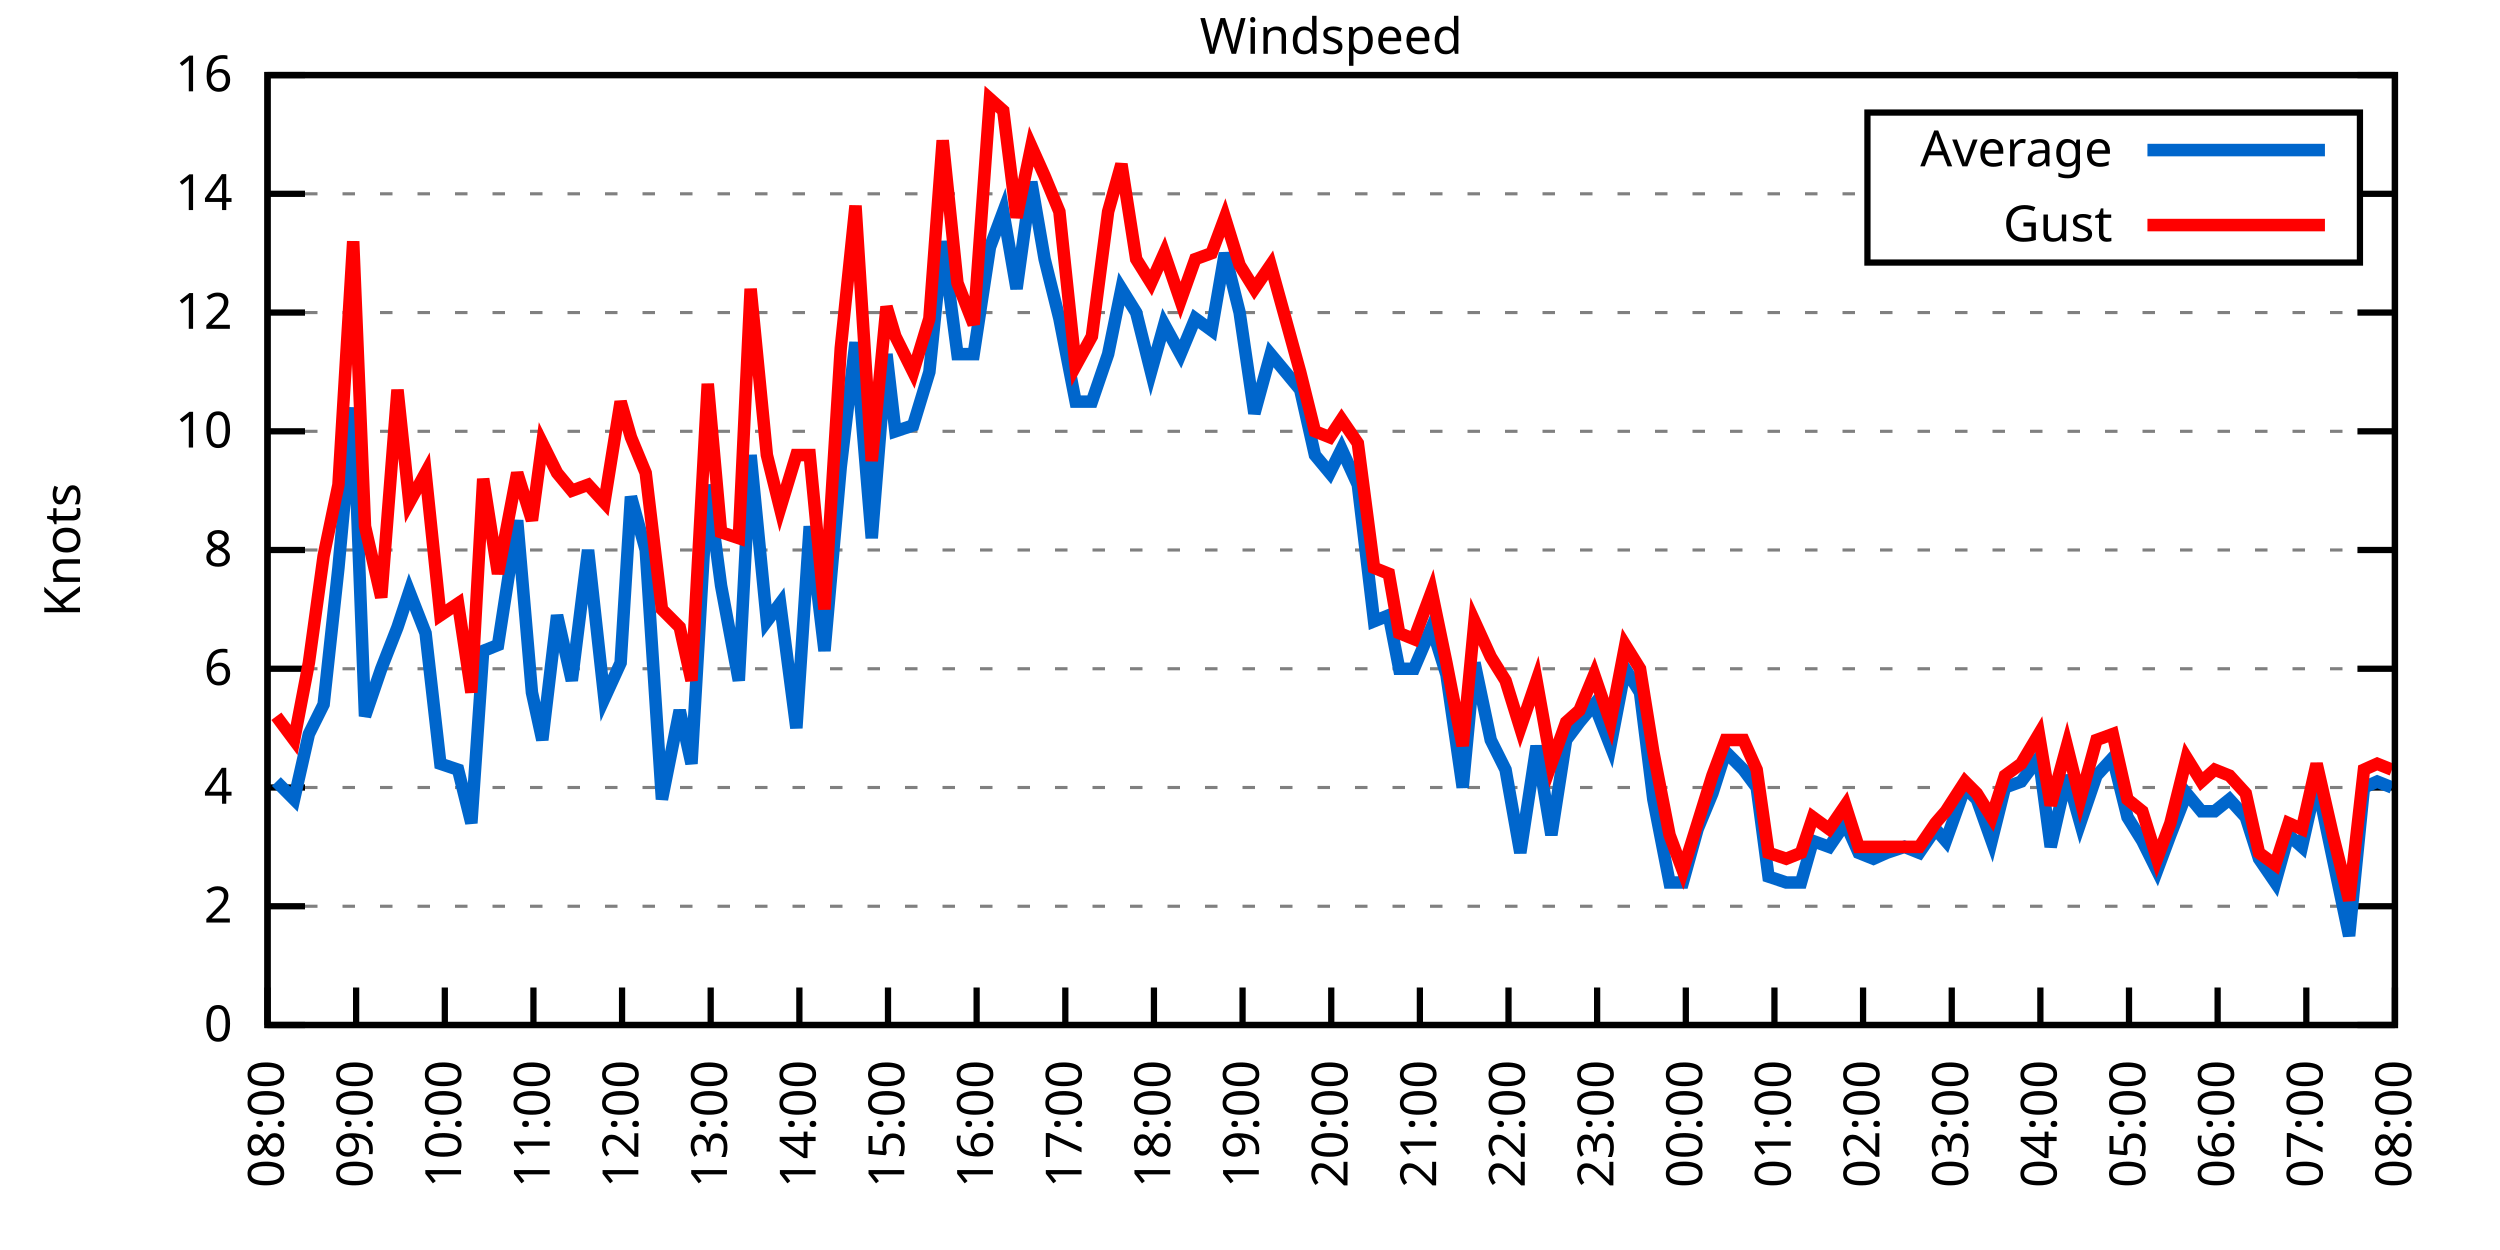
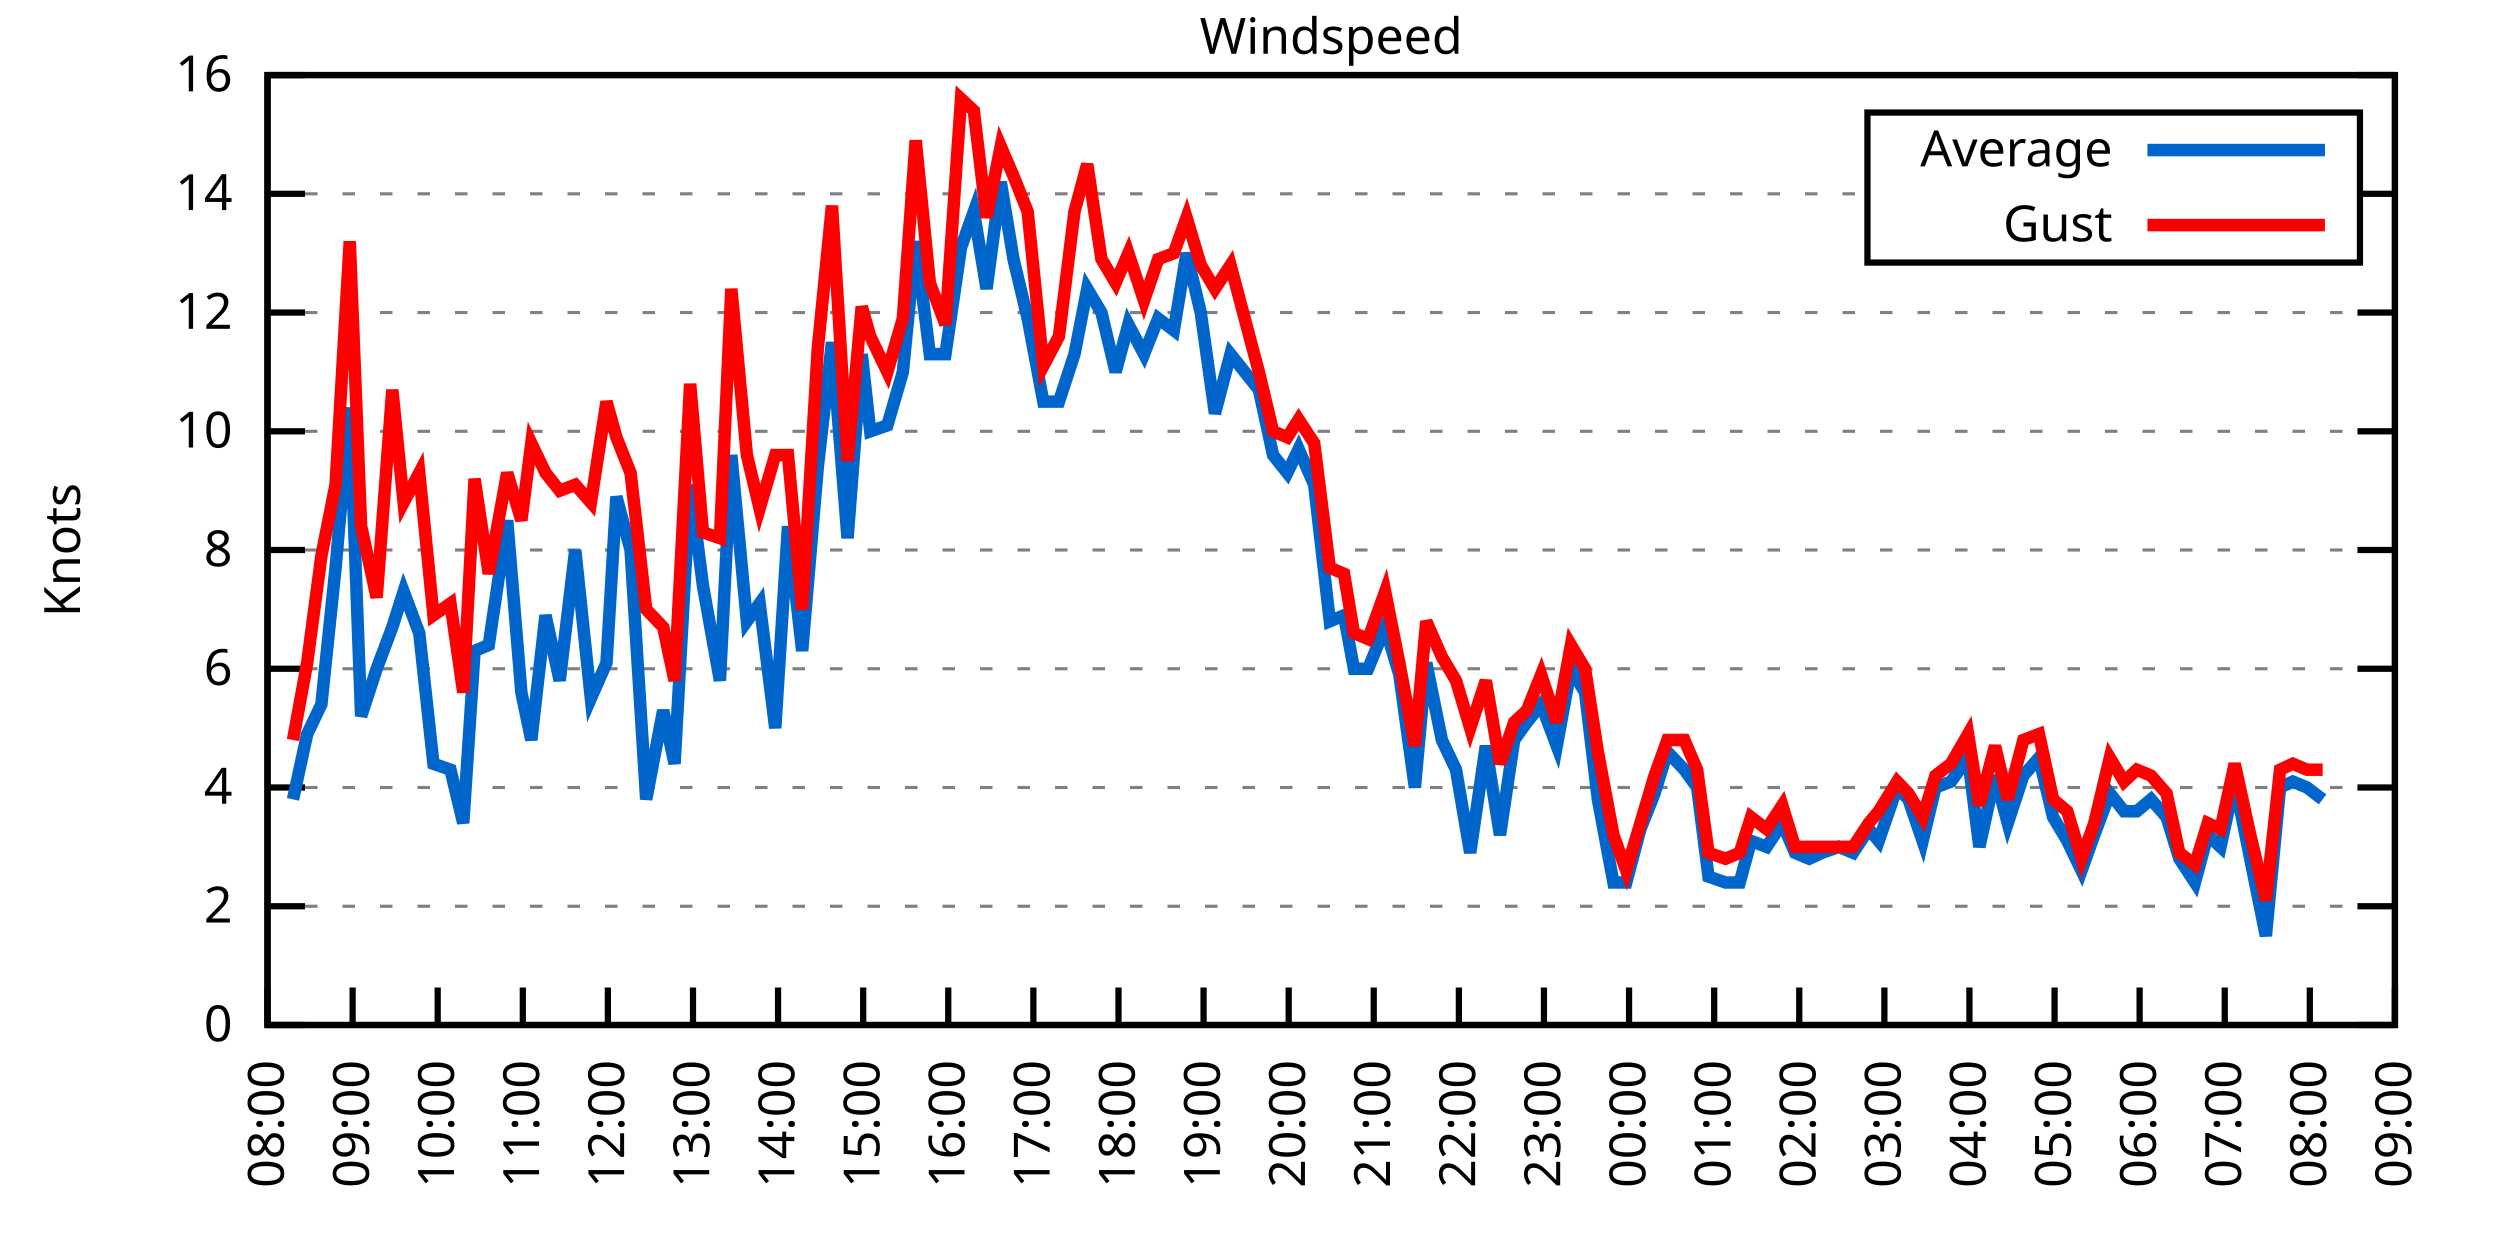
<svg xmlns="http://www.w3.org/2000/svg" xmlns:xlink="http://www.w3.org/1999/xlink" width="400" height="200" viewBox="0 0 400 200">
  <g id="gnuplot_canvas">
    <rect x="0" y="0" width="400" height="200" fill="none" />
    <defs>
      <circle id="gpDot" r="0.5" stroke-width="0.5" stroke="currentColor" />
      <path id="gpPt0" stroke-width="0.333" stroke="currentColor" d="M-1,0 h2 M0,-1 v2" />
      <path id="gpPt1" stroke-width="0.333" stroke="currentColor" d="M-1,-1 L1,1 M1,-1 L-1,1" />
      <path id="gpPt2" stroke-width="0.333" stroke="currentColor" d="M-1,0 L1,0 M0,-1 L0,1 M-1,-1 L1,1 M-1,1 L1,-1" />
      <rect id="gpPt3" stroke-width="0.333" stroke="currentColor" x="-1" y="-1" width="2" height="2" />
      <rect id="gpPt4" stroke-width="0.333" stroke="currentColor" fill="currentColor" x="-1" y="-1" width="2" height="2" />
      <circle id="gpPt5" stroke-width="0.333" stroke="currentColor" cx="0" cy="0" r="1" />
      <use xlink:href="#gpPt5" id="gpPt6" fill="currentColor" stroke="none" />
      <path id="gpPt7" stroke-width="0.333" stroke="currentColor" d="M0,-1.33 L-1.33,0.67 L1.33,0.67 z" />
      <use xlink:href="#gpPt7" id="gpPt8" fill="currentColor" stroke="none" />
      <use xlink:href="#gpPt7" id="gpPt9" stroke="currentColor" transform="rotate(180)" />
      <use xlink:href="#gpPt9" id="gpPt10" fill="currentColor" stroke="none" />
      <use xlink:href="#gpPt3" id="gpPt11" stroke="currentColor" transform="rotate(45)" />
      <use xlink:href="#gpPt11" id="gpPt12" fill="currentColor" stroke="none" />
      <path id="gpPt13" stroke-width="0.333" stroke="currentColor" d="M0,1.330 L1.265,0.411 L0.782,-1.067 L-0.782,-1.076 L-1.265,0.411 z" />
      <use xlink:href="#gpPt13" id="gpPt14" fill="currentColor" stroke="none" />
      <filter id="textbox" filterUnits="objectBoundingBox" x="0" y="0" height="1" width="1">
        <feFlood flood-color="white" flood-opacity="1" result="bgnd" />
        <feComposite in="SourceGraphic" in2="bgnd" operator="atop" />
      </filter>
      <filter id="greybox" filterUnits="objectBoundingBox" x="0" y="0" height="1" width="1">
        <feFlood flood-color="lightgrey" flood-opacity="1" result="grey" />
        <feComposite in="SourceGraphic" in2="grey" operator="atop" />
      </filter>
    </defs>
    <g fill="none" color="white" stroke="currentColor" stroke-width="1.00" stroke-linecap="butt" stroke-linejoin="miter">
</g>
    <g fill="none" color="black" stroke="currentColor" stroke-width="1.00" stroke-linecap="butt" stroke-linejoin="miter">
      <g stroke="none" shape-rendering="crispEdges">
        <polygon fill="rgb(255, 255, 255)" points="42.80,164.00 383.18,164.00 383.18,12.02 42.80,12.02 " />
      </g>
    </g>
    <g fill="none" color="black" stroke="currentColor" stroke-width="1.00" stroke-linecap="butt" stroke-linejoin="miter">
</g>
    <g fill="none" color="black" stroke="black" stroke-width="0.50" stroke-linecap="butt" stroke-linejoin="miter">
</g>
    <g fill="none" color="gray" stroke="currentColor" stroke-width="0.50" stroke-linecap="butt" stroke-linejoin="miter">
      <path stroke="gray" stroke-dasharray="2,4" class="gridline" d="M42.80,164.00 L383.19,164.00  " />
    </g>
    <g fill="none" color="gray" stroke="gray" stroke-width="1.00" stroke-linecap="butt" stroke-linejoin="miter">
</g>
    <g fill="none" color="black" stroke="currentColor" stroke-width="1.00" stroke-linecap="butt" stroke-linejoin="miter">
      <path stroke="black" d="M42.80,164.00 L48.80,164.00 M383.19,164.00 L377.19,164.00  " />
      <g transform="translate(37.20,166.60)" stroke="none" fill="black" font-family="Sans" font-size="8.00" text-anchor="end">
        <text>
          <tspan font-family="Sans"> 0</tspan>
        </text>
      </g>
    </g>
    <g fill="none" color="black" stroke="currentColor" stroke-width="1.00" stroke-linecap="butt" stroke-linejoin="miter">
</g>
    <g fill="none" color="black" stroke="black" stroke-width="0.50" stroke-linecap="butt" stroke-linejoin="miter">
</g>
    <g fill="none" color="gray" stroke="currentColor" stroke-width="0.50" stroke-linecap="butt" stroke-linejoin="miter">
      <path stroke="gray" stroke-dasharray="2,4" class="gridline" d="M42.80,145.00 L383.19,145.00  " />
    </g>
    <g fill="none" color="gray" stroke="gray" stroke-width="1.00" stroke-linecap="butt" stroke-linejoin="miter">
</g>
    <g fill="none" color="black" stroke="currentColor" stroke-width="1.00" stroke-linecap="butt" stroke-linejoin="miter">
      <path stroke="black" d="M42.80,145.00 L48.80,145.00 M383.19,145.00 L377.19,145.00  " />
      <g transform="translate(37.20,147.60)" stroke="none" fill="black" font-family="Sans" font-size="8.00" text-anchor="end">
        <text>
          <tspan font-family="Sans"> 2</tspan>
        </text>
      </g>
    </g>
    <g fill="none" color="black" stroke="currentColor" stroke-width="1.00" stroke-linecap="butt" stroke-linejoin="miter">
</g>
    <g fill="none" color="black" stroke="black" stroke-width="0.50" stroke-linecap="butt" stroke-linejoin="miter">
</g>
    <g fill="none" color="gray" stroke="currentColor" stroke-width="0.50" stroke-linecap="butt" stroke-linejoin="miter">
      <path stroke="gray" stroke-dasharray="2,4" class="gridline" d="M42.80,126.00 L383.19,126.00  " />
    </g>
    <g fill="none" color="gray" stroke="gray" stroke-width="1.00" stroke-linecap="butt" stroke-linejoin="miter">
</g>
    <g fill="none" color="black" stroke="currentColor" stroke-width="1.00" stroke-linecap="butt" stroke-linejoin="miter">
      <path stroke="black" d="M42.80,126.00 L48.80,126.00 M383.19,126.00 L377.19,126.00  " />
      <g transform="translate(37.20,128.60)" stroke="none" fill="black" font-family="Sans" font-size="8.00" text-anchor="end">
        <text>
          <tspan font-family="Sans"> 4</tspan>
        </text>
      </g>
    </g>
    <g fill="none" color="black" stroke="currentColor" stroke-width="1.00" stroke-linecap="butt" stroke-linejoin="miter">
</g>
    <g fill="none" color="black" stroke="black" stroke-width="0.50" stroke-linecap="butt" stroke-linejoin="miter">
</g>
    <g fill="none" color="gray" stroke="currentColor" stroke-width="0.50" stroke-linecap="butt" stroke-linejoin="miter">
      <path stroke="gray" stroke-dasharray="2,4" class="gridline" d="M42.80,107.00 L383.19,107.00  " />
    </g>
    <g fill="none" color="gray" stroke="gray" stroke-width="1.00" stroke-linecap="butt" stroke-linejoin="miter">
</g>
    <g fill="none" color="black" stroke="currentColor" stroke-width="1.00" stroke-linecap="butt" stroke-linejoin="miter">
      <path stroke="black" d="M42.80,107.00 L48.80,107.00 M383.19,107.00 L377.19,107.00  " />
      <g transform="translate(37.20,109.60)" stroke="none" fill="black" font-family="Sans" font-size="8.00" text-anchor="end">
        <text>
          <tspan font-family="Sans"> 6</tspan>
        </text>
      </g>
    </g>
    <g fill="none" color="black" stroke="currentColor" stroke-width="1.00" stroke-linecap="butt" stroke-linejoin="miter">
</g>
    <g fill="none" color="black" stroke="black" stroke-width="0.50" stroke-linecap="butt" stroke-linejoin="miter">
</g>
    <g fill="none" color="gray" stroke="currentColor" stroke-width="0.50" stroke-linecap="butt" stroke-linejoin="miter">
      <path stroke="gray" stroke-dasharray="2,4" class="gridline" d="M42.80,88.00 L383.19,88.00  " />
    </g>
    <g fill="none" color="gray" stroke="gray" stroke-width="1.00" stroke-linecap="butt" stroke-linejoin="miter">
</g>
    <g fill="none" color="black" stroke="currentColor" stroke-width="1.00" stroke-linecap="butt" stroke-linejoin="miter">
      <path stroke="black" d="M42.80,88.00 L48.80,88.00 M383.19,88.00 L377.19,88.00  " />
      <g transform="translate(37.20,90.60)" stroke="none" fill="black" font-family="Sans" font-size="8.00" text-anchor="end">
        <text>
          <tspan font-family="Sans"> 8</tspan>
        </text>
      </g>
    </g>
    <g fill="none" color="black" stroke="currentColor" stroke-width="1.00" stroke-linecap="butt" stroke-linejoin="miter">
</g>
    <g fill="none" color="black" stroke="black" stroke-width="0.50" stroke-linecap="butt" stroke-linejoin="miter">
</g>
    <g fill="none" color="gray" stroke="currentColor" stroke-width="0.50" stroke-linecap="butt" stroke-linejoin="miter">
      <path stroke="gray" stroke-dasharray="2,4" class="gridline" d="M42.80,69.01 L383.19,69.01  " />
    </g>
    <g fill="none" color="gray" stroke="gray" stroke-width="1.00" stroke-linecap="butt" stroke-linejoin="miter">
</g>
    <g fill="none" color="black" stroke="currentColor" stroke-width="1.00" stroke-linecap="butt" stroke-linejoin="miter">
      <path stroke="black" d="M42.80,69.01 L48.80,69.01 M383.19,69.01 L377.19,69.01  " />
      <g transform="translate(37.20,71.61)" stroke="none" fill="black" font-family="Sans" font-size="8.00" text-anchor="end">
        <text>
          <tspan font-family="Sans"> 10</tspan>
        </text>
      </g>
    </g>
    <g fill="none" color="black" stroke="currentColor" stroke-width="1.00" stroke-linecap="butt" stroke-linejoin="miter">
</g>
    <g fill="none" color="black" stroke="black" stroke-width="0.50" stroke-linecap="butt" stroke-linejoin="miter">
</g>
    <g fill="none" color="gray" stroke="currentColor" stroke-width="0.50" stroke-linecap="butt" stroke-linejoin="miter">
      <path stroke="gray" stroke-dasharray="2,4" class="gridline" d="M42.80,50.01 L383.19,50.01  " />
    </g>
    <g fill="none" color="gray" stroke="gray" stroke-width="1.00" stroke-linecap="butt" stroke-linejoin="miter">
</g>
    <g fill="none" color="black" stroke="currentColor" stroke-width="1.00" stroke-linecap="butt" stroke-linejoin="miter">
      <path stroke="black" d="M42.80,50.01 L48.80,50.01 M383.19,50.01 L377.19,50.01  " />
      <g transform="translate(37.20,52.61)" stroke="none" fill="black" font-family="Sans" font-size="8.00" text-anchor="end">
        <text>
          <tspan font-family="Sans"> 12</tspan>
        </text>
      </g>
    </g>
    <g fill="none" color="black" stroke="currentColor" stroke-width="1.00" stroke-linecap="butt" stroke-linejoin="miter">
</g>
    <g fill="none" color="black" stroke="black" stroke-width="0.50" stroke-linecap="butt" stroke-linejoin="miter">
</g>
    <g fill="none" color="gray" stroke="currentColor" stroke-width="0.50" stroke-linecap="butt" stroke-linejoin="miter">
      <path stroke="gray" stroke-dasharray="2,4" class="gridline" d="M42.80,31.01 L298.79,31.01 M377.59,31.01 L383.19,31.01  " />
    </g>
    <g fill="none" color="gray" stroke="gray" stroke-width="1.00" stroke-linecap="butt" stroke-linejoin="miter">
</g>
    <g fill="none" color="black" stroke="currentColor" stroke-width="1.00" stroke-linecap="butt" stroke-linejoin="miter">
      <path stroke="black" d="M42.80,31.01 L48.80,31.01 M383.19,31.01 L377.19,31.01  " />
      <g transform="translate(37.20,33.61)" stroke="none" fill="black" font-family="Sans" font-size="8.00" text-anchor="end">
        <text>
          <tspan font-family="Sans"> 14</tspan>
        </text>
      </g>
    </g>
    <g fill="none" color="black" stroke="currentColor" stroke-width="1.00" stroke-linecap="butt" stroke-linejoin="miter">
</g>
    <g fill="none" color="black" stroke="black" stroke-width="0.50" stroke-linecap="butt" stroke-linejoin="miter">
</g>
    <g fill="none" color="gray" stroke="currentColor" stroke-width="0.50" stroke-linecap="butt" stroke-linejoin="miter">
      <path stroke="gray" stroke-dasharray="2,4" class="gridline" d="M42.80,12.01 L383.19,12.01  " />
    </g>
    <g fill="none" color="gray" stroke="gray" stroke-width="1.00" stroke-linecap="butt" stroke-linejoin="miter">
</g>
    <g fill="none" color="black" stroke="currentColor" stroke-width="1.00" stroke-linecap="butt" stroke-linejoin="miter">
      <path stroke="black" d="M42.80,12.01 L48.80,12.01 M383.19,12.01 L377.19,12.01  " />
      <g transform="translate(37.20,14.61)" stroke="none" fill="black" font-family="Sans" font-size="8.00" text-anchor="end">
        <text>
          <tspan font-family="Sans"> 16</tspan>
        </text>
      </g>
    </g>
    <g fill="none" color="black" stroke="currentColor" stroke-width="1.00" stroke-linecap="butt" stroke-linejoin="miter">
      <path stroke="black" d="M42.80,164.00 L42.80,158.00  " />
      <g transform="translate(45.40,169.60) rotate(270.00)" stroke="none" fill="black" font-family="Sans" font-size="8.00" text-anchor="end">
        <text>
          <tspan font-family="Sans">08:00</tspan>
        </text>
      </g>
    </g>
    <g fill="none" color="black" stroke="currentColor" stroke-width="1.00" stroke-linecap="butt" stroke-linejoin="miter">
-       <path stroke="black" d="M56.98,164.00 L56.98,158.00  " />
-       <g transform="translate(59.58,169.60) rotate(270.00)" stroke="none" fill="black" font-family="Sans" font-size="8.00" text-anchor="end">
+       <path stroke="black" d="M56.42,164.00 L56.42,158.00  " />
+       <g transform="translate(59.02,169.60) rotate(270.00)" stroke="none" fill="black" font-family="Sans" font-size="8.00" text-anchor="end">
        <text>
          <tspan font-family="Sans">09:00</tspan>
        </text>
      </g>
    </g>
    <g fill="none" color="black" stroke="currentColor" stroke-width="1.00" stroke-linecap="butt" stroke-linejoin="miter">
-       <path stroke="black" d="M71.17,164.00 L71.17,158.00  " />
-       <g transform="translate(73.77,169.60) rotate(270.00)" stroke="none" fill="black" font-family="Sans" font-size="8.00" text-anchor="end">
+       <path stroke="black" d="M70.03,164.00 L70.03,158.00  " />
+       <g transform="translate(72.63,169.60) rotate(270.00)" stroke="none" fill="black" font-family="Sans" font-size="8.00" text-anchor="end">
        <text>
          <tspan font-family="Sans">10:00</tspan>
        </text>
      </g>
    </g>
    <g fill="none" color="black" stroke="currentColor" stroke-width="1.00" stroke-linecap="butt" stroke-linejoin="miter">
-       <path stroke="black" d="M85.35,164.00 L85.35,158.00  " />
-       <g transform="translate(87.95,169.60) rotate(270.00)" stroke="none" fill="black" font-family="Sans" font-size="8.00" text-anchor="end">
+       <path stroke="black" d="M83.65,164.00 L83.65,158.00  " />
+       <g transform="translate(86.25,169.60) rotate(270.00)" stroke="none" fill="black" font-family="Sans" font-size="8.00" text-anchor="end">
        <text>
          <tspan font-family="Sans">11:00</tspan>
        </text>
      </g>
    </g>
    <g fill="none" color="black" stroke="currentColor" stroke-width="1.00" stroke-linecap="butt" stroke-linejoin="miter">
-       <path stroke="black" d="M99.53,164.00 L99.53,158.00  " />
-       <g transform="translate(102.13,169.60) rotate(270.00)" stroke="none" fill="black" font-family="Sans" font-size="8.00" text-anchor="end">
+       <path stroke="black" d="M97.26,164.00 L97.26,158.00  " />
+       <g transform="translate(99.86,169.60) rotate(270.00)" stroke="none" fill="black" font-family="Sans" font-size="8.00" text-anchor="end">
        <text>
          <tspan font-family="Sans">12:00</tspan>
        </text>
      </g>
    </g>
    <g fill="none" color="black" stroke="currentColor" stroke-width="1.00" stroke-linecap="butt" stroke-linejoin="miter">
-       <path stroke="black" d="M113.71,164.00 L113.71,158.00  " />
-       <g transform="translate(116.31,169.60) rotate(270.00)" stroke="none" fill="black" font-family="Sans" font-size="8.00" text-anchor="end">
+       <path stroke="black" d="M110.88,164.00 L110.88,158.00  " />
+       <g transform="translate(113.48,169.60) rotate(270.00)" stroke="none" fill="black" font-family="Sans" font-size="8.00" text-anchor="end">
        <text>
          <tspan font-family="Sans">13:00</tspan>
        </text>
      </g>
    </g>
    <g fill="none" color="black" stroke="currentColor" stroke-width="1.00" stroke-linecap="butt" stroke-linejoin="miter">
-       <path stroke="black" d="M127.90,164.00 L127.90,158.00  " />
-       <g transform="translate(130.50,169.60) rotate(270.00)" stroke="none" fill="black" font-family="Sans" font-size="8.00" text-anchor="end">
+       <path stroke="black" d="M124.49,164.00 L124.49,158.00  " />
+       <g transform="translate(127.09,169.60) rotate(270.00)" stroke="none" fill="black" font-family="Sans" font-size="8.00" text-anchor="end">
        <text>
          <tspan font-family="Sans">14:00</tspan>
        </text>
      </g>
    </g>
    <g fill="none" color="black" stroke="currentColor" stroke-width="1.00" stroke-linecap="butt" stroke-linejoin="miter">
-       <path stroke="black" d="M142.08,164.00 L142.08,158.00  " />
-       <g transform="translate(144.68,169.60) rotate(270.00)" stroke="none" fill="black" font-family="Sans" font-size="8.00" text-anchor="end">
+       <path stroke="black" d="M138.11,164.00 L138.11,158.00  " />
+       <g transform="translate(140.71,169.60) rotate(270.00)" stroke="none" fill="black" font-family="Sans" font-size="8.00" text-anchor="end">
        <text>
          <tspan font-family="Sans">15:00</tspan>
        </text>
      </g>
    </g>
    <g fill="none" color="black" stroke="currentColor" stroke-width="1.00" stroke-linecap="butt" stroke-linejoin="miter">
-       <path stroke="black" d="M156.26,164.00 L156.26,158.00  " />
-       <g transform="translate(158.86,169.60) rotate(270.00)" stroke="none" fill="black" font-family="Sans" font-size="8.00" text-anchor="end">
+       <path stroke="black" d="M151.72,164.00 L151.72,158.00  " />
+       <g transform="translate(154.32,169.60) rotate(270.00)" stroke="none" fill="black" font-family="Sans" font-size="8.00" text-anchor="end">
        <text>
          <tspan font-family="Sans">16:00</tspan>
        </text>
      </g>
    </g>
    <g fill="none" color="black" stroke="currentColor" stroke-width="1.00" stroke-linecap="butt" stroke-linejoin="miter">
-       <path stroke="black" d="M170.45,164.00 L170.45,158.00  " />
-       <g transform="translate(173.05,169.60) rotate(270.00)" stroke="none" fill="black" font-family="Sans" font-size="8.00" text-anchor="end">
+       <path stroke="black" d="M165.34,164.00 L165.34,158.00  " />
+       <g transform="translate(167.94,169.60) rotate(270.00)" stroke="none" fill="black" font-family="Sans" font-size="8.00" text-anchor="end">
        <text>
          <tspan font-family="Sans">17:00</tspan>
        </text>
      </g>
    </g>
    <g fill="none" color="black" stroke="currentColor" stroke-width="1.00" stroke-linecap="butt" stroke-linejoin="miter">
-       <path stroke="black" d="M184.63,164.00 L184.63,158.00  " />
-       <g transform="translate(187.23,169.60) rotate(270.00)" stroke="none" fill="black" font-family="Sans" font-size="8.00" text-anchor="end">
+       <path stroke="black" d="M178.96,164.00 L178.96,158.00  " />
+       <g transform="translate(181.56,169.60) rotate(270.00)" stroke="none" fill="black" font-family="Sans" font-size="8.00" text-anchor="end">
        <text>
          <tspan font-family="Sans">18:00</tspan>
        </text>
      </g>
    </g>
    <g fill="none" color="black" stroke="currentColor" stroke-width="1.00" stroke-linecap="butt" stroke-linejoin="miter">
-       <path stroke="black" d="M198.81,164.00 L198.81,158.00  " />
-       <g transform="translate(201.41,169.60) rotate(270.00)" stroke="none" fill="black" font-family="Sans" font-size="8.00" text-anchor="end">
+       <path stroke="black" d="M192.57,164.00 L192.57,158.00  " />
+       <g transform="translate(195.17,169.60) rotate(270.00)" stroke="none" fill="black" font-family="Sans" font-size="8.00" text-anchor="end">
        <text>
          <tspan font-family="Sans">19:00</tspan>
        </text>
      </g>
    </g>
    <g fill="none" color="black" stroke="currentColor" stroke-width="1.00" stroke-linecap="butt" stroke-linejoin="miter">
-       <path stroke="black" d="M213.00,164.00 L213.00,158.00  " />
-       <g transform="translate(215.60,169.60) rotate(270.00)" stroke="none" fill="black" font-family="Sans" font-size="8.00" text-anchor="end">
+       <path stroke="black" d="M206.19,164.00 L206.19,158.00  " />
+       <g transform="translate(208.79,169.60) rotate(270.00)" stroke="none" fill="black" font-family="Sans" font-size="8.00" text-anchor="end">
        <text>
          <tspan font-family="Sans">20:00</tspan>
        </text>
      </g>
    </g>
    <g fill="none" color="black" stroke="currentColor" stroke-width="1.00" stroke-linecap="butt" stroke-linejoin="miter">
-       <path stroke="black" d="M227.18,164.00 L227.18,158.00  " />
-       <g transform="translate(229.78,169.60) rotate(270.00)" stroke="none" fill="black" font-family="Sans" font-size="8.00" text-anchor="end">
+       <path stroke="black" d="M219.80,164.00 L219.80,158.00  " />
+       <g transform="translate(222.40,169.60) rotate(270.00)" stroke="none" fill="black" font-family="Sans" font-size="8.00" text-anchor="end">
        <text>
          <tspan font-family="Sans">21:00</tspan>
        </text>
      </g>
    </g>
    <g fill="none" color="black" stroke="currentColor" stroke-width="1.00" stroke-linecap="butt" stroke-linejoin="miter">
-       <path stroke="black" d="M241.36,164.00 L241.36,158.00  " />
-       <g transform="translate(243.96,169.60) rotate(270.00)" stroke="none" fill="black" font-family="Sans" font-size="8.00" text-anchor="end">
+       <path stroke="black" d="M233.42,164.00 L233.42,158.00  " />
+       <g transform="translate(236.02,169.60) rotate(270.00)" stroke="none" fill="black" font-family="Sans" font-size="8.00" text-anchor="end">
        <text>
          <tspan font-family="Sans">22:00</tspan>
        </text>
      </g>
    </g>
    <g fill="none" color="black" stroke="currentColor" stroke-width="1.00" stroke-linecap="butt" stroke-linejoin="miter">
-       <path stroke="black" d="M255.54,164.00 L255.54,158.00  " />
-       <g transform="translate(258.14,169.60) rotate(270.00)" stroke="none" fill="black" font-family="Sans" font-size="8.00" text-anchor="end">
+       <path stroke="black" d="M247.03,164.00 L247.03,158.00  " />
+       <g transform="translate(249.63,169.60) rotate(270.00)" stroke="none" fill="black" font-family="Sans" font-size="8.00" text-anchor="end">
        <text>
          <tspan font-family="Sans">23:00</tspan>
        </text>
      </g>
    </g>
    <g fill="none" color="black" stroke="currentColor" stroke-width="1.00" stroke-linecap="butt" stroke-linejoin="miter">
-       <path stroke="black" d="M269.73,164.00 L269.73,158.00  " />
-       <g transform="translate(272.33,169.60) rotate(270.00)" stroke="none" fill="black" font-family="Sans" font-size="8.00" text-anchor="end">
+       <path stroke="black" d="M260.65,164.00 L260.65,158.00  " />
+       <g transform="translate(263.25,169.60) rotate(270.00)" stroke="none" fill="black" font-family="Sans" font-size="8.00" text-anchor="end">
        <text>
          <tspan font-family="Sans">00:00</tspan>
        </text>
      </g>
    </g>
    <g fill="none" color="black" stroke="currentColor" stroke-width="1.00" stroke-linecap="butt" stroke-linejoin="miter">
-       <path stroke="black" d="M283.91,164.00 L283.91,158.00  " />
-       <g transform="translate(286.51,169.60) rotate(270.00)" stroke="none" fill="black" font-family="Sans" font-size="8.00" text-anchor="end">
+       <path stroke="black" d="M274.27,164.00 L274.27,158.00  " />
+       <g transform="translate(276.87,169.60) rotate(270.00)" stroke="none" fill="black" font-family="Sans" font-size="8.00" text-anchor="end">
        <text>
          <tspan font-family="Sans">01:00</tspan>
        </text>
      </g>
    </g>
    <g fill="none" color="black" stroke="currentColor" stroke-width="1.00" stroke-linecap="butt" stroke-linejoin="miter">
-       <path stroke="black" d="M298.09,164.00 L298.09,158.00  " />
-       <g transform="translate(300.69,169.60) rotate(270.00)" stroke="none" fill="black" font-family="Sans" font-size="8.00" text-anchor="end">
+       <path stroke="black" d="M287.88,164.00 L287.88,158.00  " />
+       <g transform="translate(290.48,169.60) rotate(270.00)" stroke="none" fill="black" font-family="Sans" font-size="8.00" text-anchor="end">
        <text>
          <tspan font-family="Sans">02:00</tspan>
        </text>
      </g>
    </g>
    <g fill="none" color="black" stroke="currentColor" stroke-width="1.00" stroke-linecap="butt" stroke-linejoin="miter">
-       <path stroke="black" d="M312.28,164.00 L312.28,158.00  " />
-       <g transform="translate(314.88,169.60) rotate(270.00)" stroke="none" fill="black" font-family="Sans" font-size="8.00" text-anchor="end">
+       <path stroke="black" d="M301.50,164.00 L301.50,158.00  " />
+       <g transform="translate(304.10,169.60) rotate(270.00)" stroke="none" fill="black" font-family="Sans" font-size="8.00" text-anchor="end">
        <text>
          <tspan font-family="Sans">03:00</tspan>
        </text>
      </g>
    </g>
    <g fill="none" color="black" stroke="currentColor" stroke-width="1.00" stroke-linecap="butt" stroke-linejoin="miter">
-       <path stroke="black" d="M326.46,164.00 L326.46,158.00  " />
-       <g transform="translate(329.06,169.60) rotate(270.00)" stroke="none" fill="black" font-family="Sans" font-size="8.00" text-anchor="end">
+       <path stroke="black" d="M315.11,164.00 L315.11,158.00  " />
+       <g transform="translate(317.71,169.60) rotate(270.00)" stroke="none" fill="black" font-family="Sans" font-size="8.00" text-anchor="end">
        <text>
          <tspan font-family="Sans">04:00</tspan>
        </text>
      </g>
    </g>
    <g fill="none" color="black" stroke="currentColor" stroke-width="1.00" stroke-linecap="butt" stroke-linejoin="miter">
-       <path stroke="black" d="M340.64,164.00 L340.64,158.00  " />
-       <g transform="translate(343.24,169.60) rotate(270.00)" stroke="none" fill="black" font-family="Sans" font-size="8.00" text-anchor="end">
+       <path stroke="black" d="M328.73,164.00 L328.73,158.00  " />
+       <g transform="translate(331.33,169.60) rotate(270.00)" stroke="none" fill="black" font-family="Sans" font-size="8.00" text-anchor="end">
        <text>
          <tspan font-family="Sans">05:00</tspan>
        </text>
      </g>
    </g>
    <g fill="none" color="black" stroke="currentColor" stroke-width="1.00" stroke-linecap="butt" stroke-linejoin="miter">
-       <path stroke="black" d="M354.82,164.00 L354.82,158.00  " />
-       <g transform="translate(357.42,169.60) rotate(270.00)" stroke="none" fill="black" font-family="Sans" font-size="8.00" text-anchor="end">
+       <path stroke="black" d="M342.34,164.00 L342.34,158.00  " />
+       <g transform="translate(344.94,169.60) rotate(270.00)" stroke="none" fill="black" font-family="Sans" font-size="8.00" text-anchor="end">
        <text>
          <tspan font-family="Sans">06:00</tspan>
        </text>
      </g>
    </g>
    <g fill="none" color="black" stroke="currentColor" stroke-width="1.00" stroke-linecap="butt" stroke-linejoin="miter">
-       <path stroke="black" d="M369.01,164.00 L369.01,158.00  " />
-       <g transform="translate(371.61,169.60) rotate(270.00)" stroke="none" fill="black" font-family="Sans" font-size="8.00" text-anchor="end">
+       <path stroke="black" d="M355.96,164.00 L355.96,158.00  " />
+       <g transform="translate(358.56,169.60) rotate(270.00)" stroke="none" fill="black" font-family="Sans" font-size="8.00" text-anchor="end">
        <text>
          <tspan font-family="Sans">07:00</tspan>
+         </text>
+       </g>
+     </g>
+     <g fill="none" color="black" stroke="currentColor" stroke-width="1.00" stroke-linecap="butt" stroke-linejoin="miter">
+       <path stroke="black" d="M369.57,164.00 L369.57,158.00  " />
+       <g transform="translate(372.17,169.60) rotate(270.00)" stroke="none" fill="black" font-family="Sans" font-size="8.00" text-anchor="end">
+         <text>
+           <tspan font-family="Sans">08:00</tspan>
        </text>
      </g>
    </g>
    <g fill="none" color="black" stroke="currentColor" stroke-width="1.00" stroke-linecap="butt" stroke-linejoin="miter">
      <path stroke="black" d="M383.19,164.00 L383.19,158.00  " />
      <g transform="translate(385.79,169.60) rotate(270.00)" stroke="none" fill="black" font-family="Sans" font-size="8.00" text-anchor="end">
        <text>
-           <tspan font-family="Sans">08:00</tspan>
+           <tspan font-family="Sans">09:00</tspan>
        </text>
      </g>
    </g>
    <g fill="none" color="black" stroke="currentColor" stroke-width="1.00" stroke-linecap="butt" stroke-linejoin="miter">
</g>
    <g fill="none" color="black" stroke="currentColor" stroke-width="1.00" stroke-linecap="butt" stroke-linejoin="miter">
      <path stroke="black" d="M42.80,12.01 L42.80,164.00 L383.19,164.00 L383.19,12.01 L42.80,12.01 Z  " />
    </g>
    <g fill="none" color="black" stroke="currentColor" stroke-width="1.00" stroke-linecap="butt" stroke-linejoin="miter">
</g>
    <g fill="none" color="black" stroke="currentColor" stroke-width="1.00" stroke-linecap="butt" stroke-linejoin="miter">
      <path stroke="black" d="M298.79,42.01 L298.79,18.01 L377.59,18.01 L377.59,42.01 L298.79,42.01 Z  " />
    </g>
    <g id="Windspeed_plot_1">
      <g fill="none" color="white" stroke="black" stroke-width="2.00" stroke-linecap="butt" stroke-linejoin="miter">
</g>
      <g fill="none" color="black" stroke="currentColor" stroke-width="2.00" stroke-linecap="butt" stroke-linejoin="miter">
        <g transform="translate(337.99,26.61)" stroke="none" fill="black" font-family="Sans" font-size="8.00" text-anchor="end">
          <text>
            <tspan font-family="Sans">Average</tspan>
          </text>
        </g>
      </g>
      <g fill="none" color="black" stroke="currentColor" stroke-width="2.00" stroke-linecap="butt" stroke-linejoin="miter">
-         <path stroke="rgb(  0, 102, 204)" d="M343.59,24.01 L371.99,24.01 M44.22,125.05 L47.05,127.90 L49.42,117.45 L51.78,112.70 L54.15,90.85 L56.51,65.21   L58.40,114.60 L61.00,107.00 L63.60,100.35 L65.49,94.65 L68.09,101.30 L70.46,122.20 L73.29,123.15 L75.42,131.70   L77.31,104.15 L79.68,103.20 L82.75,83.26 L85.11,110.80 L86.77,118.40 L89.13,98.45 L91.49,108.90 L94.09,88.00   L96.70,111.75 L99.30,106.05 L100.95,79.46 L103.31,88.00 L105.91,127.90 L108.75,113.65 L110.64,122.20 L113.24,77.56   L115.37,93.70 L118.21,108.90 L120.10,72.81 L122.70,99.40 L124.82,96.55 L127.42,116.50 L129.55,84.21 L131.92,104.15   L134.52,74.71 L136.88,54.76 L139.48,86.11 L141.84,56.66 L143.26,69.01 L146.10,68.06 L148.70,59.51 L150.83,38.61   L153.19,56.66 L155.79,56.66 L158.39,39.56 L160.52,33.86 L162.65,46.21 L165.01,29.11 L167.14,41.46 L169.50,50.96   L172.10,64.26 L174.70,64.26 L177.30,56.66 L179.43,46.21 L181.79,50.01 L184.16,59.51 L186.28,51.91 L188.88,56.66   L191.25,50.96 L193.85,52.86 L195.98,40.51 L198.34,50.01 L200.70,66.16 L203.30,56.66 L205.67,59.51 L208.03,62.36   L210.39,72.81 L212.76,75.66 L214.65,71.86 L217.25,77.56 L219.85,99.40 L222.21,98.45 L223.87,107.00 L226.23,107.00   L229.07,100.35 L231.43,107.95 L234.03,126.00 L235.92,106.05 L238.52,118.40 L240.89,123.15 L243.25,136.45 L245.85,119.35   L248.22,133.60 L250.58,118.40 L252.71,115.55 L255.07,112.70 L257.67,119.35 L260.04,107.00 L262.40,110.80 L264.53,127.90   L267.13,141.20 L269.25,141.20 L271.62,132.65 L273.98,126.95 L276.11,120.30 L278.95,123.15 L281.07,126.00 L282.96,140.25   L285.80,141.20 L288.16,141.20 L290.06,134.55 L292.66,135.50 L295.26,131.70 L297.38,136.45 L299.75,137.40 L301.87,136.45   L304.71,135.50 L307.08,136.45 L309.68,132.65 L311.33,134.55 L314.40,126.00 L316.29,127.90 L318.66,134.55 L320.79,126.00   L323.39,125.05 L326.22,121.25 L328.11,135.50 L330.71,124.10 L332.84,131.70 L335.44,124.10 L338.04,121.25 L340.40,130.75   L342.77,134.55 L345.13,139.30 L347.26,133.60 L349.86,126.95 L352.22,129.80 L354.35,129.80 L356.72,127.90 L359.32,130.75   L361.44,137.40 L364.04,141.20 L366.17,133.60 L368.30,135.50 L370.66,125.05 L373.26,137.40 L375.86,149.75 L378.23,126.00   L380.35,125.05 L382.72,126.00  " />
+         <path stroke="rgb(  0, 102, 204)" d="M343.59,24.01 L371.99,24.01 M46.88,127.90 L49.15,117.45 L51.42,112.70 L53.69,90.85 L55.96,65.21 L57.78,114.60   L60.27,107.00 L62.77,100.35 L64.58,94.65 L67.08,101.30 L69.35,122.20 L72.07,123.15 L74.12,131.70 L75.93,104.15   L78.20,103.20 L81.15,83.26 L83.42,110.80 L85.01,118.40 L87.28,98.45 L89.55,108.90 L92.04,88.00 L94.54,111.75   L97.04,106.05 L98.62,79.46 L100.89,88.00 L103.39,127.90 L106.11,113.65 L107.93,122.20 L110.42,77.56 L112.47,93.70   L115.19,108.90 L117.01,72.81 L119.50,99.40 L121.54,96.55 L124.04,116.50 L126.08,84.21 L128.35,104.15 L130.85,74.71   L133.12,54.76 L135.61,86.11 L137.88,56.66 L139.24,69.01 L141.97,68.06 L144.46,59.51 L146.51,38.61 L148.77,56.66   L151.27,56.66 L153.77,39.56 L155.81,33.86 L157.85,46.21 L160.12,29.11 L162.16,41.46 L164.43,50.96 L166.93,64.26   L169.43,64.26 L171.92,56.66 L173.96,46.21 L176.23,50.01 L178.50,59.51 L180.54,51.91 L183.04,56.66 L185.31,50.96   L187.81,52.86 L189.85,40.51 L192.12,50.01 L194.39,66.16 L196.88,56.66 L199.15,59.51 L201.42,62.36 L203.69,72.81   L205.96,75.66 L207.78,71.86 L210.27,77.56 L212.77,99.40 L215.04,98.45 L216.63,107.00 L218.90,107.00 L221.62,100.35   L223.89,107.95 L226.38,126.00 L228.20,106.05 L230.70,118.40 L232.96,123.15 L235.23,136.45 L237.73,119.35 L240.00,133.60   L242.27,118.40 L244.31,115.55 L246.58,112.70 L249.08,119.35 L251.35,107.00 L253.61,110.80 L255.66,127.90 L258.15,141.20   L260.20,141.20 L262.47,132.65 L264.73,126.95 L266.78,120.30 L269.50,123.15 L271.54,126.00 L273.36,140.25 L276.08,141.20   L278.35,141.20 L280.17,134.55 L282.66,135.50 L285.16,131.70 L287.20,136.45 L289.47,137.40 L291.51,136.45 L294.23,135.50   L296.50,136.45 L299.00,132.65 L300.59,134.55 L303.54,126.00 L305.35,127.90 L307.62,134.55 L309.67,126.00 L312.16,125.05   L314.89,121.25 L316.70,135.50 L319.20,124.10 L321.24,131.70 L323.74,124.10 L326.23,121.25 L328.50,130.75 L330.77,134.55   L333.04,139.30 L335.08,133.60 L337.58,126.95 L339.85,129.80 L341.89,129.80 L344.16,127.90 L346.65,130.75 L348.70,137.40   L351.19,141.20 L353.24,133.60 L355.28,135.50 L357.55,125.05 L360.04,137.40 L362.54,149.75 L364.81,126.00 L366.85,125.05   L369.12,126.00 L371.62,127.90  " />
      </g>
    </g>
    <g id="Windspeed_plot_2">
      <g fill="none" color="black" stroke="currentColor" stroke-width="2.00" stroke-linecap="butt" stroke-linejoin="miter">
        <g transform="translate(337.99,38.61)" stroke="none" fill="black" font-family="Sans" font-size="8.00" text-anchor="end">
          <text>
            <tspan font-family="Sans">Gust</tspan>
          </text>
        </g>
      </g>
      <g fill="none" color="black" stroke="currentColor" stroke-width="2.00" stroke-linecap="butt" stroke-linejoin="miter">
-         <path stroke="rgb(255,   0,   0)" d="M343.59,36.01 L371.99,36.01 M44.22,114.60 L47.05,118.40 L49.42,106.05 L51.78,88.95 L54.15,77.56 L56.51,38.61   L58.40,84.21 L61.00,95.60 L63.60,62.36 L65.49,80.41 L68.09,75.66 L70.46,98.45 L73.29,96.55 L75.42,110.80   L77.31,76.61 L79.68,91.80 L82.75,75.66 L85.11,83.26 L86.77,70.91 L89.13,75.66 L91.49,78.51 L94.09,77.56   L96.70,80.41 L99.30,64.26 L100.95,69.96 L103.31,75.66 L105.91,97.50 L108.75,100.35 L110.64,108.90 L113.24,61.41   L115.37,85.16 L118.21,86.11 L120.10,46.21 L122.70,72.81 L124.82,81.36 L127.42,72.81 L129.55,72.81 L131.92,97.50   L134.52,55.71 L136.88,32.91 L139.48,73.76 L141.84,49.06 L143.26,53.81 L146.10,59.51 L148.70,50.96 L150.83,22.46   L153.19,45.26 L155.79,51.91 L158.39,15.81 L160.52,17.71 L162.65,34.81 L165.01,23.41 L167.14,28.16 L169.50,33.86   L172.10,58.56 L174.70,53.81 L177.30,33.86 L179.43,26.26 L181.79,41.46 L184.16,45.26 L186.28,40.51 L188.88,48.11   L191.25,41.46 L193.85,40.51 L195.98,34.81 L198.34,42.41 L200.70,46.21 L203.30,42.41 L205.67,50.96 L208.03,59.51   L210.39,69.01 L212.76,69.96 L214.65,67.11 L217.25,70.91 L219.85,90.85 L222.21,91.80 L223.87,101.30 L226.23,102.25   L229.07,94.65 L231.43,106.05 L234.03,119.35 L235.92,99.40 L238.52,105.10 L240.89,108.90 L243.25,116.50 L245.85,108.90   L248.22,122.20 L250.58,115.55 L252.71,113.65 L255.07,107.95 L257.67,115.55 L260.04,103.20 L262.40,107.00 L264.53,120.30   L267.13,133.60 L269.25,139.30 L271.62,131.70 L273.98,124.10 L276.11,118.40 L278.95,118.40 L281.07,123.15 L282.96,136.45   L285.80,137.40 L288.16,136.45 L290.06,130.75 L292.66,132.65 L295.26,128.85 L297.38,135.50 L299.75,135.50 L301.87,135.50   L304.71,135.50 L307.08,135.50 L309.68,131.70 L311.33,129.80 L314.40,125.05 L316.29,126.95 L318.66,130.75 L320.79,124.10   L323.39,122.20 L326.22,117.45 L328.11,128.85 L330.71,119.35 L332.84,127.90 L335.44,118.40 L338.04,117.45 L340.40,127.90   L342.77,129.80 L345.13,137.40 L347.26,131.70 L349.86,121.25 L352.22,125.05 L354.35,123.15 L356.72,124.10 L359.32,126.95   L361.44,136.45 L364.04,138.35 L366.17,131.70 L368.30,132.65 L370.66,122.20 L373.26,133.60 L375.86,144.05 L378.23,123.15   L380.35,122.20 L382.72,123.15  " />
+         <path stroke="rgb(255,   0,   0)" d="M343.59,36.01 L371.99,36.01 M46.88,118.40 L49.15,106.05 L51.42,88.95 L53.69,77.56 L55.96,38.61 L57.78,84.21   L60.27,95.60 L62.77,62.36 L64.58,80.41 L67.08,75.66 L69.35,98.45 L72.07,96.55 L74.12,110.80 L75.93,76.61   L78.20,91.80 L81.15,75.66 L83.42,83.26 L85.01,70.91 L87.28,75.66 L89.55,78.51 L92.04,77.56 L94.54,80.41   L97.04,64.26 L98.62,69.96 L100.89,75.66 L103.39,97.50 L106.11,100.35 L107.93,108.90 L110.42,61.41 L112.47,85.16   L115.19,86.11 L117.01,46.21 L119.50,72.81 L121.54,81.36 L124.04,72.81 L126.08,72.81 L128.35,97.50 L130.85,55.71   L133.12,32.91 L135.61,73.76 L137.88,49.06 L139.24,53.81 L141.97,59.51 L144.46,50.96 L146.51,22.46 L148.77,45.26   L151.27,51.91 L153.77,15.81 L155.81,17.71 L157.85,34.81 L160.12,23.41 L162.16,28.16 L164.43,33.86 L166.93,58.56   L169.43,53.81 L171.92,33.86 L173.96,26.26 L176.23,41.46 L178.50,45.26 L180.54,40.51 L183.04,48.11 L185.31,41.46   L187.81,40.51 L189.85,34.81 L192.12,42.41 L194.39,46.21 L196.88,42.41 L199.15,50.96 L201.42,59.51 L203.69,69.01   L205.96,69.96 L207.78,67.11 L210.27,70.91 L212.77,90.85 L215.04,91.80 L216.63,101.30 L218.90,102.25 L221.62,94.65   L223.89,106.05 L226.38,119.35 L228.20,99.40 L230.70,105.10 L232.96,108.90 L235.23,116.50 L237.73,108.90 L240.00,122.20   L242.27,115.55 L244.31,113.65 L246.58,107.95 L249.08,115.55 L251.35,103.20 L253.61,107.00 L255.66,120.30 L258.15,133.60   L260.20,139.30 L262.47,131.70 L264.73,124.10 L266.78,118.40 L269.50,118.40 L271.54,123.15 L273.36,136.45 L276.08,137.40   L278.35,136.45 L280.17,130.75 L282.66,132.65 L285.16,128.85 L287.20,135.50 L289.47,135.50 L291.51,135.50 L294.23,135.50   L296.50,135.50 L299.00,131.70 L300.59,129.80 L303.54,125.05 L305.35,126.95 L307.62,130.75 L309.67,124.10 L312.16,122.20   L314.89,117.45 L316.70,128.85 L319.20,119.35 L321.24,127.90 L323.74,118.40 L326.23,117.45 L328.50,127.90 L330.77,129.80   L333.04,137.40 L335.08,131.70 L337.58,121.25 L339.85,125.05 L341.89,123.15 L344.16,124.10 L346.65,126.95 L348.70,136.45   L351.19,138.35 L353.24,131.70 L355.28,132.65 L357.55,122.20 L360.04,133.60 L362.54,144.05 L364.81,123.15 L366.85,122.20   L369.12,123.15 L371.62,123.15  " />
      </g>
    </g>
    <g fill="none" color="black" stroke="currentColor" stroke-width="2.00" stroke-linecap="butt" stroke-linejoin="miter">
</g>
    <g fill="none" color="black" stroke="black" stroke-width="1.00" stroke-linecap="butt" stroke-linejoin="miter">
</g>
    <g fill="none" color="black" stroke="currentColor" stroke-width="1.00" stroke-linecap="butt" stroke-linejoin="miter">
      <path stroke="black" d="M42.80,12.01 L42.80,164.00 L383.19,164.00 L383.19,12.01 L42.80,12.01 Z  " />
      <g transform="translate(12.80,88.01) rotate(270.00)" stroke="none" fill="black" font-family="Sans" font-size="8.00" text-anchor="middle">
        <text>
          <tspan font-family="Sans">Knots</tspan>
        </text>
      </g>
    </g>
    <g fill="none" color="black" stroke="currentColor" stroke-width="1.00" stroke-linecap="butt" stroke-linejoin="miter">
</g>
    <g fill="none" color="black" stroke="currentColor" stroke-width="1.00" stroke-linecap="butt" stroke-linejoin="miter">
      <g transform="translate(212.99,8.61)" stroke="none" fill="black" font-family="Sans" font-size="8.00" text-anchor="middle">
        <text>
          <tspan font-family="Sans">Windspeed</tspan>
        </text>
      </g>
    </g>
    <g fill="none" color="black" stroke="currentColor" stroke-width="1.00" stroke-linecap="butt" stroke-linejoin="miter">
</g>
  </g>
</svg>
